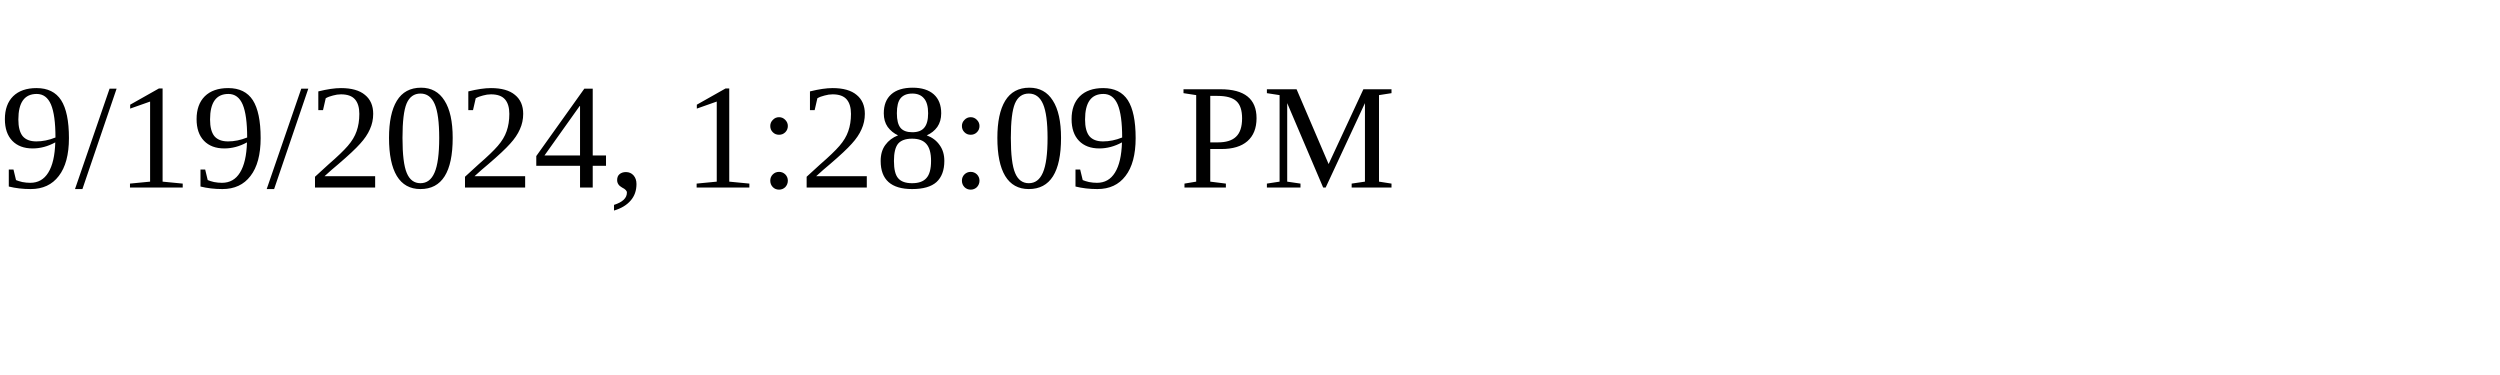
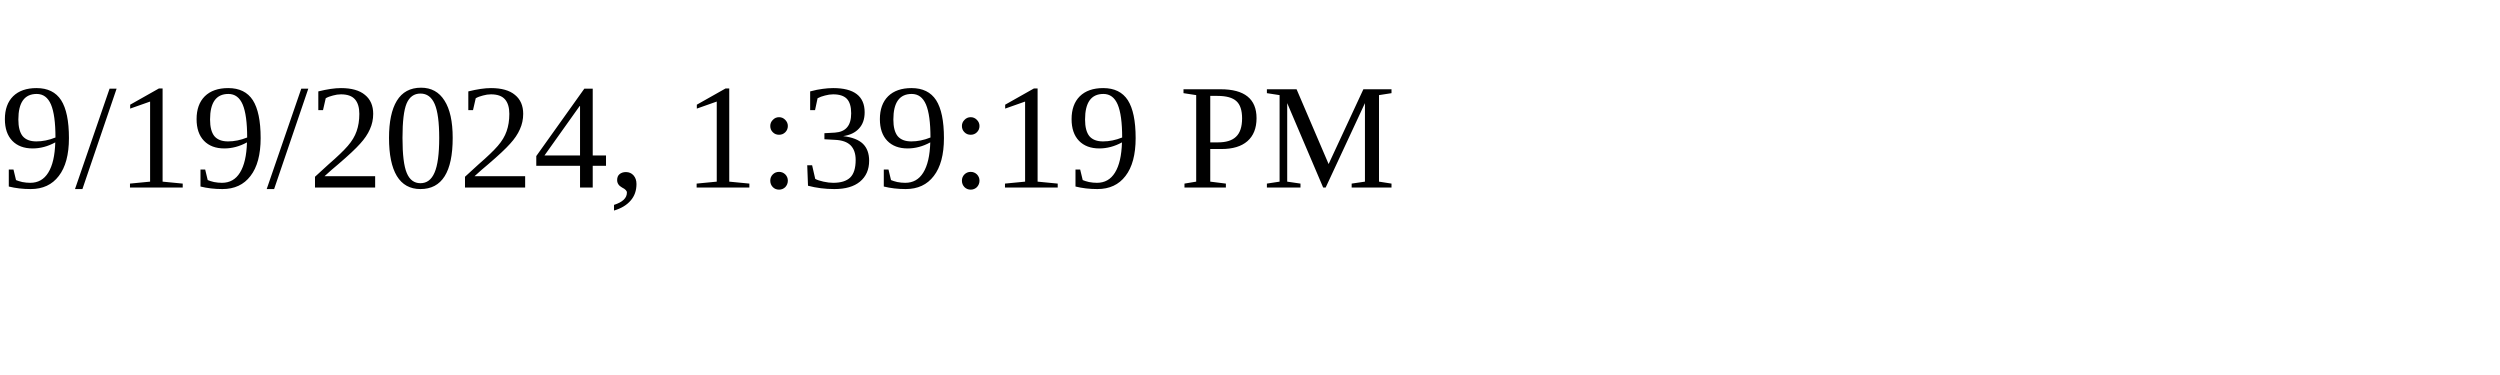
<svg xmlns="http://www.w3.org/2000/svg" height="30" width="200">
-   <text x="0" y="15">9/19/2024, 1:28:09 PM</text>
+   <text x="0" y="15">9/19/2024, 1:39:19 PM</text>
</svg>
